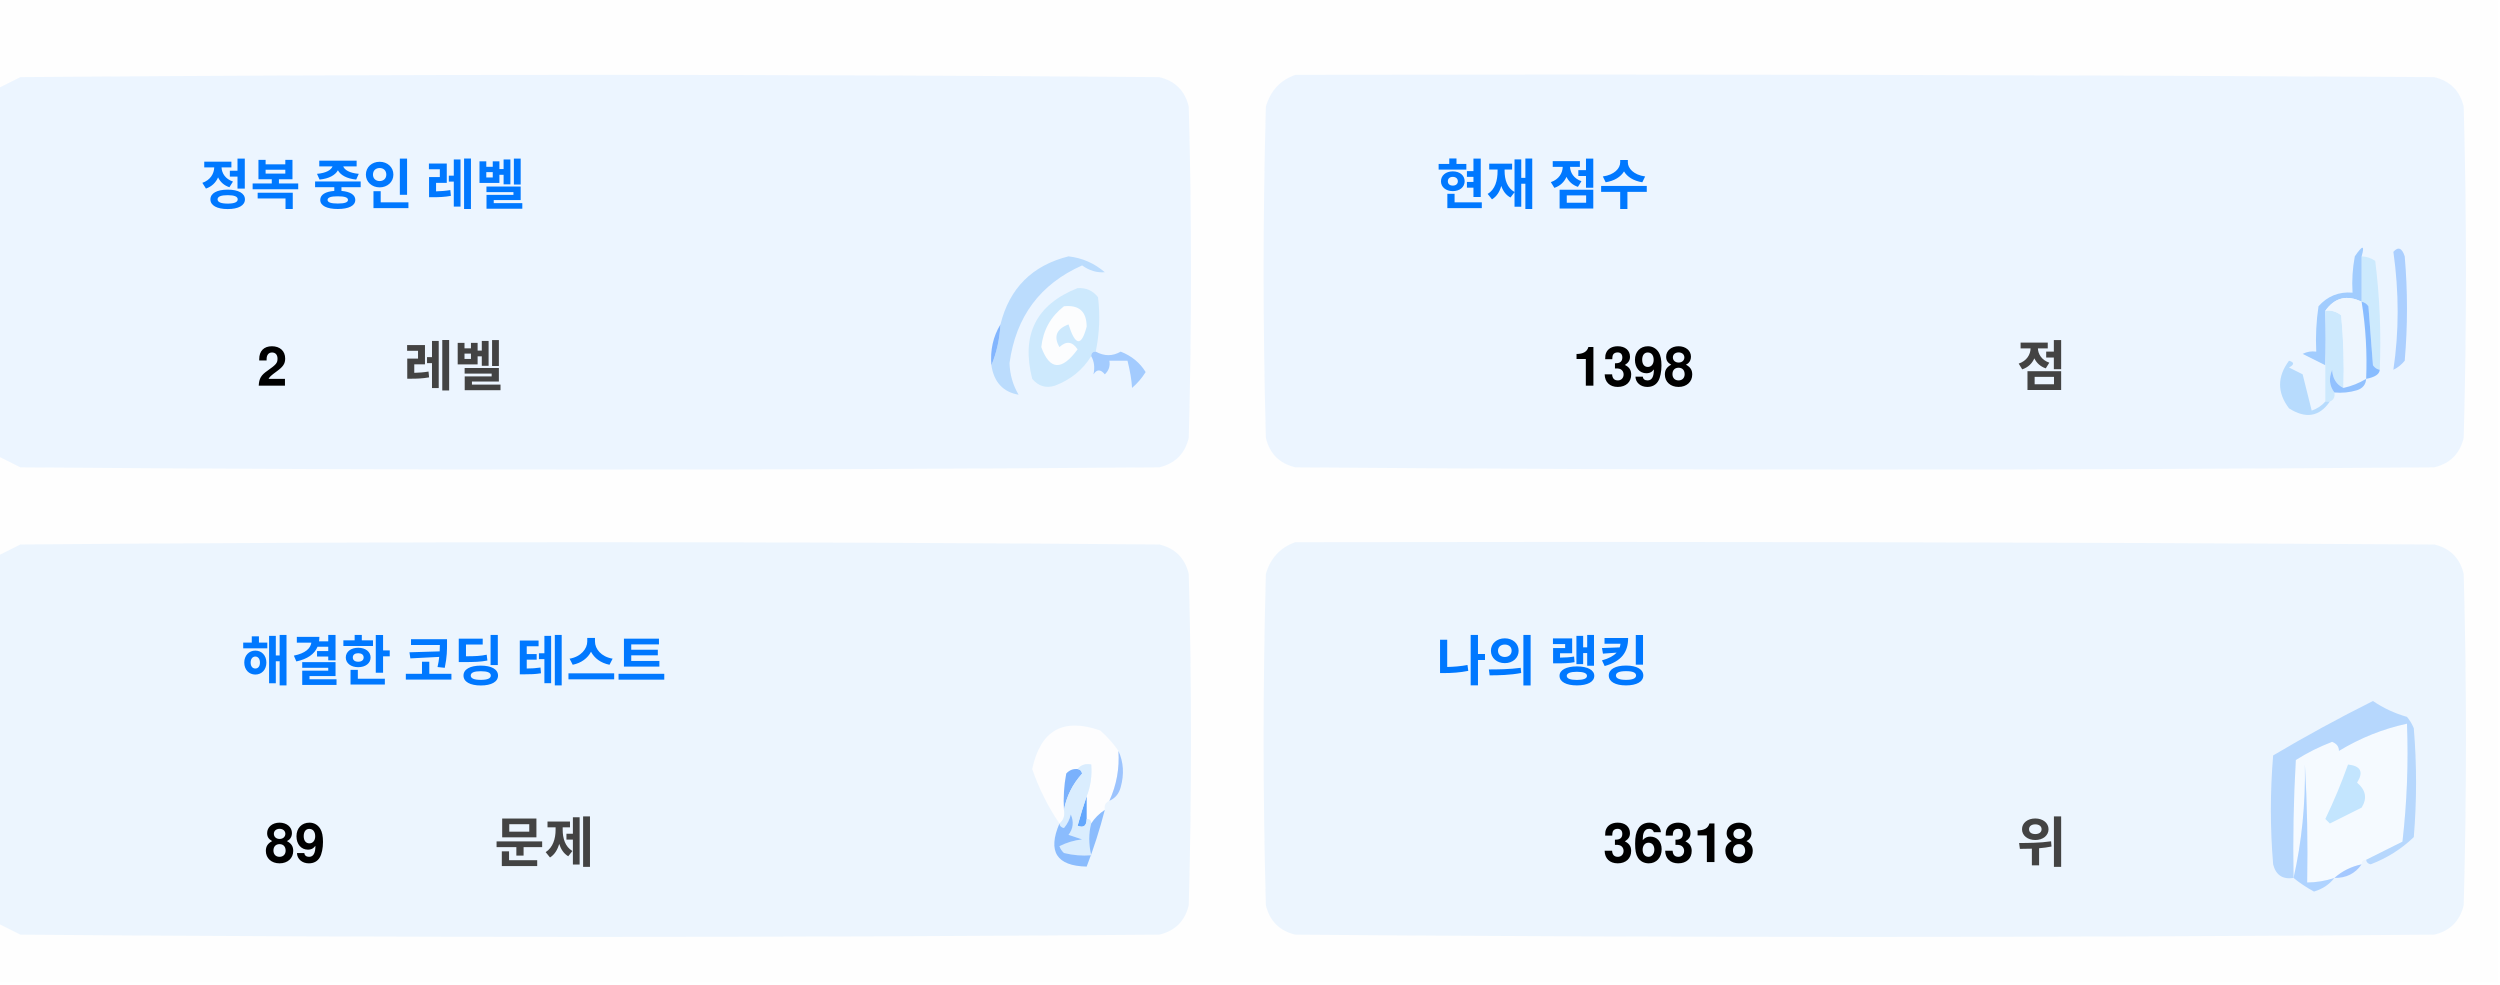
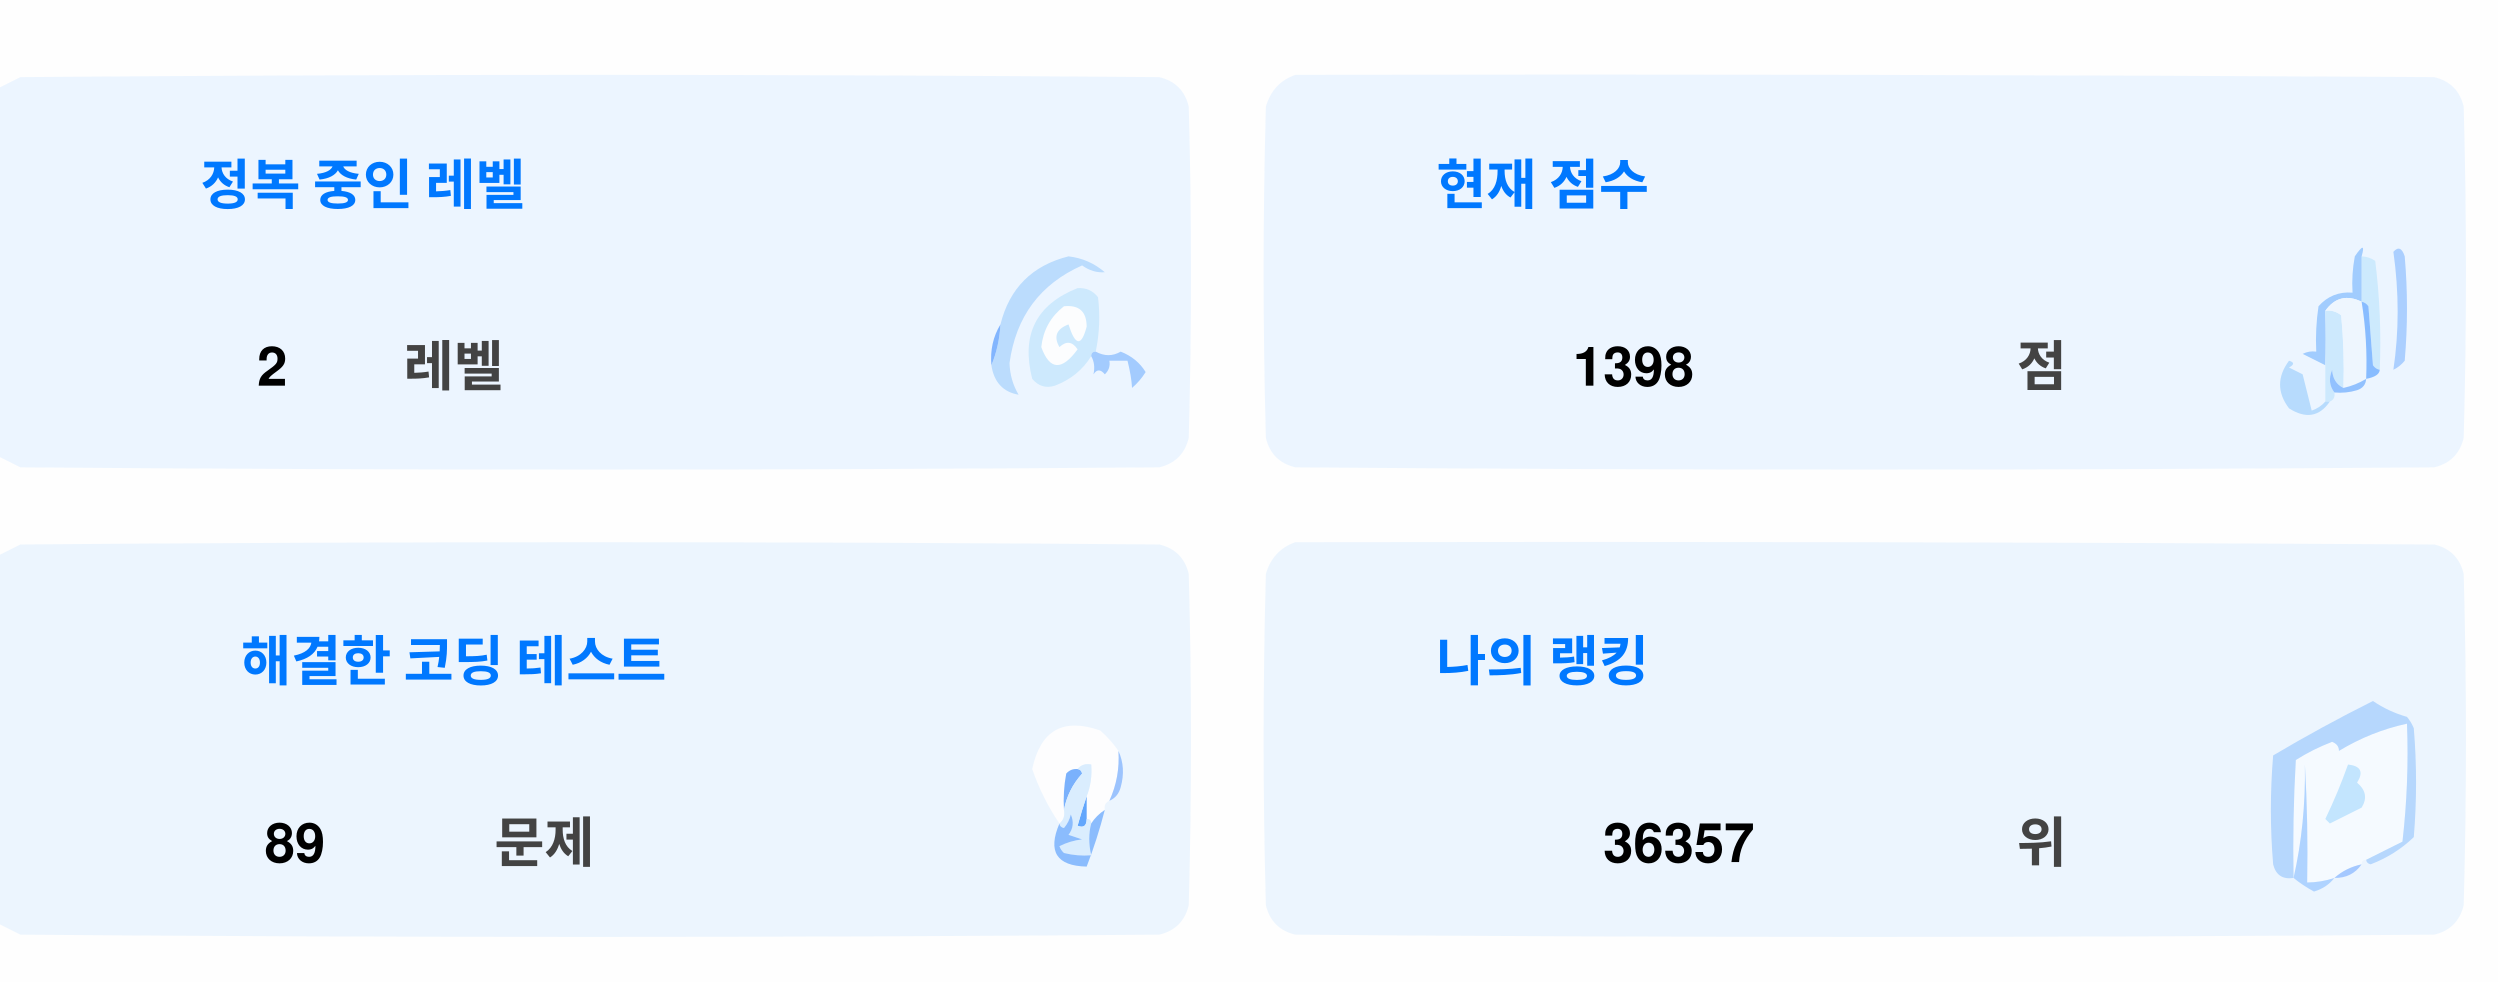
<svg xmlns="http://www.w3.org/2000/svg" version="1.1" width="551px" height="217px" style="shape-rendering:geometricPrecision; text-rendering:geometricPrecision; image-rendering:optimizeQuality; fill-rule:evenodd; clip-rule:evenodd">
  <style>.title {fill: #434343;font-size: 1rem;line-height: 1.5rem;font-weight: bold;font-family: -apple-system, BlinkMacSystemFont, Segoe UI, Helvetica, Arial, sans-serif, Apple Color Emoji, Segoe UI Emoji;}.desc {fill: #434343;font-size: 2.5rem;font-weight: bold;line-height: 1.5rem;font-family: -apple-system, BlinkMacSystemFont, Segoe UI, Helvetica, Arial, sans-serif, Apple Color Emoji, Segoe UI Emoji;}.desc-2 {fill: #434343;font-size: 1rem;font-weight: bold;line-height: 1.5rem;font-family: -apple-system, BlinkMacSystemFont, Segoe UI, Helvetica, Arial, sans-serif, Apple Color Emoji, Segoe UI Emoji;}.text, .desc {animation: twinkling 4s ease-in-out infinite;}@keyframes twinkling {40% { opacity: 1; }50% { opacity: 0.5; }60% { opacity: 1; }70% { opacity: 0.5; }80% { opacity: 1; }}</style>
  <g>
    <path style="opacity:1" fill="#fefefe" d="M -0.5,-0.5 C 183.167,-0.5 366.833,-0.5 550.5,-0.5C 550.5,71.833 550.5,144.167 550.5,216.5C 366.833,216.5 183.167,216.5 -0.5,216.5C -0.5,212.167 -0.5,207.833 -0.5,203.5C 1.14,204.32 2.807,205.153 4.5,206C 88.167,206.667 171.833,206.667 255.5,206C 259,205.167 261.167,203 262,199.5C 262.667,175.167 262.667,150.833 262,126.5C 261.167,123 259,120.833 255.5,120C 171.833,119.333 88.167,119.333 4.5,120C 2.807,120.847 1.14,121.68 -0.5,122.5C -0.5,115.167 -0.5,107.833 -0.5,100.5C 1.14,101.32 2.807,102.153 4.5,103C 88.167,103.667 171.833,103.667 255.5,103C 259,102.167 261.167,100 262,96.5C 262.667,72.167 262.667,47.833 262,23.5C 261.167,20 259,17.833 255.5,17C 171.833,16.333 88.167,16.333 4.5,17C 2.807,17.847 1.14,18.68 -0.5,19.5C -0.5,12.833 -0.5,6.167 -0.5,-0.5 Z" />
  </g>
  <g>
    <path style="opacity:1" fill="#ecf5ff" d="M -0.5,100.5 C -0.5,73.5 -0.5,46.5 -0.5,19.5C 1.14,18.68 2.807,17.847 4.5,17C 88.167,16.333 171.833,16.333 255.5,17C 259,17.833 261.167,20 262,23.5C 262.667,47.833 262.667,72.167 262,96.5C 261.167,100 259,102.167 255.5,103C 171.833,103.667 88.167,103.667 4.5,103C 2.807,102.153 1.14,101.32 -0.5,100.5 Z" />
  </g>
  <g>
    <path style="opacity:1" fill="#ecf5ff" d="M 285.5,16.5 C 369.167,16.333 452.834,16.5 536.5,17C 540,17.833 542.167,20 543,23.5C 543.667,47.833 543.667,72.167 543,96.5C 542.167,100 540,102.167 536.5,103C 452.833,103.667 369.167,103.667 285.5,103C 282,102.167 279.833,100 279,96.5C 278.333,72.167 278.333,47.833 279,23.5C 280.018,19.985 282.185,17.652 285.5,16.5 Z" />
  </g>
  <g>
    <path style="opacity:1" fill="#cdeafd" d="M 520.5,56.5 C 521.583,56.539 522.583,56.873 523.5,57.5C 524.498,65.472 524.831,73.472 524.5,81.5C 523.883,81.389 523.383,81.056 523,80.5C 522.667,76.167 522.333,71.833 522,67.5C 521.617,66.944 521.117,66.611 520.5,66.5C 520.5,63.167 520.5,59.833 520.5,56.5 Z" />
  </g>
  <g>
    <path style="opacity:1" fill="#abcfff" d="M 527.5,55.5 C 528.566,54.308 529.399,54.641 530,56.5C 530.667,64.167 530.667,71.833 530,79.5C 529.311,80.357 528.478,81.023 527.5,81.5C 528.758,73.08 528.758,64.414 527.5,55.5 Z" />
  </g>
  <g>
    <path style="opacity:1" fill="#bbdcfd" d="M 218.5,80.5 C 219.657,77.727 220.324,74.727 220.5,71.5C 222.49,63.51 227.49,58.51 235.5,56.5C 238.528,56.847 241.194,58.014 243.5,60C 241.744,60.141 240.078,59.641 238.5,58.5C 229.247,62.607 223.914,69.773 222.5,80C 222.565,82.526 223.232,84.859 224.5,87C 221.07,86.397 219.07,84.231 218.5,80.5 Z" />
  </g>
  <g>
    <path style="opacity:1" fill="#cde9fd" d="M 241.5,77.5 C 240.833,77.5 240.5,77.833 240.5,78.5C 238.628,81.529 235.961,83.695 232.5,85C 230.536,85.624 228.869,85.124 227.5,83.5C 225.021,73.791 228.354,67.124 237.5,63.5C 239.374,63.39 240.874,64.056 242,65.5C 242.497,69.524 242.331,73.524 241.5,77.5 Z" />
  </g>
  <g>
    <path style="opacity:1" fill="#fcfdfe" d="M 234.5,67.5 C 237.826,67.162 239.493,68.662 239.5,72C 238.334,76.434 237,76.267 235.5,71.5C 232.832,72.515 232.166,74.182 233.5,76.5C 235.017,75.089 236.351,75.256 237.5,77C 234.006,81.771 231.34,81.605 229.5,76.5C 229.904,72.771 231.571,69.771 234.5,67.5 Z" />
  </g>
  <g>
    <path style="opacity:1" fill="#a1ccfe" d="M 520.5,56.5 C 520.5,59.833 520.5,63.167 520.5,66.5C 517.238,64.922 514.572,65.589 512.5,68.5C 512.617,72.81 512.617,76.81 512.5,80.5C 510.86,79.68 509.193,78.847 507.5,78C 508.448,77.517 509.448,77.35 510.5,77.5C 510.335,74.15 510.502,70.817 511,67.5C 512.995,65.253 515.495,64.253 518.5,64.5C 518.336,61.813 518.503,59.146 519,56.5C 520.731,53.969 521.231,53.969 520.5,56.5 Z" />
  </g>
  <g>
    <path style="opacity:1" fill="#cde9fd" d="M 512.5,68.5 C 513.822,68.33 514.989,68.663 516,69.5C 516.499,74.823 516.666,80.156 516.5,85.5C 514.955,84.77 514.122,83.437 514,81.5C 513.22,83.387 513.387,85.054 514.5,86.5C 514.672,87.492 514.338,88.158 513.5,88.5C 513.167,88.5 512.833,88.5 512.5,88.5C 512.5,85.833 512.5,83.167 512.5,80.5C 512.617,76.81 512.617,72.81 512.5,68.5 Z" />
  </g>
  <g>
    <path style="opacity:1" fill="#eef6fe" d="M 520.5,66.5 C 521.407,72.106 521.74,77.773 521.5,83.5C 519.95,84.441 518.284,85.108 516.5,85.5C 516.666,80.156 516.499,74.823 516,69.5C 514.989,68.663 513.822,68.33 512.5,68.5C 514.572,65.589 517.238,64.922 520.5,66.5 Z" />
  </g>
  <g>
    <path style="opacity:1" fill="#88bcff" d="M 520.5,66.5 C 521.117,66.611 521.617,66.944 522,67.5C 522.333,71.833 522.667,76.167 523,80.5C 523.383,81.056 523.883,81.389 524.5,81.5C 524.445,82.469 523.445,83.136 521.5,83.5C 521.74,77.773 521.407,72.106 520.5,66.5 Z" />
  </g>
  <g>
    <path style="opacity:1" fill="#82b5fe" d="M 220.5,71.5 C 220.324,74.727 219.657,77.727 218.5,80.5C 218.215,77.171 218.882,74.171 220.5,71.5 Z" />
  </g>
  <g>
    <path style="opacity:1" fill="#a3cbfe" d="M 240.5,78.5 C 240.5,77.833 240.833,77.5 241.5,77.5C 243.391,78.536 245.224,78.536 247,77.5C 249.391,78.429 251.225,79.929 252.5,82C 251.681,83.319 250.681,84.486 249.5,85.5C 249.409,83.777 249.075,81.777 248.5,79.5C 247.167,79.5 245.833,79.5 244.5,79.5C 244.719,80.675 244.386,81.675 243.5,82.5C 242.575,81.359 241.741,81.359 241,82.5C 241.331,80.981 241.164,79.648 240.5,78.5 Z" />
  </g>
  <g>
    <path style="opacity:1" fill="#b7dbfd" d="M 512.5,88.5 C 512.833,88.5 513.167,88.5 513.5,88.5C 511.199,91.857 508.199,92.357 504.5,90C 501.872,86.535 501.872,83.035 504.5,79.5C 505.696,79.846 505.696,80.346 504.5,81C 505.5,81.5 506.5,82 507.5,82.5C 508.167,85.167 508.833,87.833 509.5,90.5C 510.739,90.058 511.739,89.391 512.5,88.5 Z" />
  </g>
  <g>
    <path style="opacity:1" fill="#92c1fe" d="M 516.5,85.5 C 518.284,85.108 519.95,84.441 521.5,83.5C 521.423,84.75 520.756,85.583 519.5,86C 517.866,86.493 516.199,86.66 514.5,86.5C 513.387,85.054 513.22,83.387 514,81.5C 514.122,83.437 514.955,84.77 516.5,85.5 Z" />
  </g>
  <g>
    <path style="opacity:1" fill="#ecf5fe" d="M -0.5,203.5 C -0.5,176.5 -0.5,149.5 -0.5,122.5C 1.14,121.68 2.807,120.847 4.5,120C 88.167,119.333 171.833,119.333 255.5,120C 259,120.833 261.167,123 262,126.5C 262.667,150.833 262.667,175.167 262,199.5C 261.167,203 259,205.167 255.5,206C 171.833,206.667 88.167,206.667 4.5,206C 2.807,205.153 1.14,204.32 -0.5,203.5 Z" />
  </g>
  <g>
    <path style="opacity:1" fill="#ecf5fe" d="M 285.5,119.5 C 369.167,119.333 452.834,119.5 536.5,120C 540,120.833 542.167,123 543,126.5C 543.667,150.833 543.667,175.167 543,199.5C 542.167,203 540,205.167 536.5,206C 452.833,206.667 369.167,206.667 285.5,206C 282,205.167 279.833,203 279,199.5C 278.333,175.167 278.333,150.833 279,126.5C 280.018,122.985 282.185,120.652 285.5,119.5 Z" />
  </g>
  <g>
    <path style="opacity:1" fill="#fdfdfe" d="M 246.5,165.5 C 246.758,169.367 246.092,173.034 244.5,176.5C 243.662,176.842 243.328,177.508 243.5,178.5C 242.272,179.306 241.272,180.306 240.5,181.5C 240.5,180.833 240.167,180.5 239.5,180.5C 239.5,178.833 239.5,177.167 239.5,175.5C 240.369,173.283 240.702,170.95 240.5,168.5C 239.209,168.263 238.209,168.596 237.5,169.5C 236.504,169.414 235.671,169.748 235,170.5C 234.503,173.146 234.336,175.813 234.5,178.5C 234.737,179.791 234.404,180.791 233.5,181.5C 230.986,177.806 228.986,173.806 227.5,169.5C 229.309,160.957 234.309,158.124 242.5,161C 244.07,162.397 245.404,163.897 246.5,165.5 Z" />
  </g>
  <g>
    <path style="opacity:1" fill="#f5faff" d="M 521.5,189.5 C 520.833,189.5 520.5,189.833 520.5,190.5C 518.181,190.992 516.181,191.992 514.5,193.5C 512.565,194.15 510.565,194.483 508.5,194.5C 508.666,185.827 508.5,177.16 508,168.5C 508.141,177.227 507.308,185.56 505.5,193.5C 505.334,184.827 505.5,176.16 506,167.5C 508.527,165.903 511.194,164.57 514,163.5C 515.011,163.892 515.511,164.559 515.5,165.5C 520.21,162.641 525.21,160.641 530.5,159.5C 530.831,168.192 530.498,176.859 529.5,185.5C 526.807,186.847 524.14,188.18 521.5,189.5 Z" />
  </g>
  <g>
    <path style="opacity:1" fill="#b6d7fd" d="M 521.5,189.5 C 524.14,188.18 526.807,186.847 529.5,185.5C 530.498,176.859 530.831,168.192 530.5,159.5C 525.21,160.641 520.21,162.641 515.5,165.5C 515.511,164.559 515.011,163.892 514,163.5C 511.194,164.57 508.527,165.903 506,167.5C 505.5,176.16 505.334,184.827 505.5,193.5C 503.089,193.863 501.589,192.863 501,190.5C 500.333,182.5 500.333,174.5 501,166.5C 508.173,162.246 515.507,158.246 523,154.5C 525.304,156.068 527.804,157.235 530.5,158C 531.126,158.75 531.626,159.584 532,160.5C 532.667,168.5 532.667,176.5 532,184.5C 529.292,187.111 526.125,189.111 522.5,190.5C 521.893,190.376 521.56,190.043 521.5,189.5 Z" />
  </g>
  <g>
    <path style="opacity:1" fill="#c3e5fe" d="M 517.5,168.5 C 520.317,168.801 520.984,170.134 519.5,172.5C 521.439,174.122 521.772,175.956 520.5,178C 518.167,179.167 515.833,180.333 513.5,181.5C 513.167,181.167 512.833,180.833 512.5,180.5C 514.414,176.515 516.081,172.515 517.5,168.5 Z" />
  </g>
  <g>
    <path style="opacity:1" fill="#7ab1fc" d="M 237.5,169.5 C 238.043,169.56 238.376,169.893 238.5,170.5C 236.395,172.836 235.062,175.503 234.5,178.5C 234.336,175.813 234.503,173.146 235,170.5C 235.671,169.748 236.504,169.414 237.5,169.5 Z" />
  </g>
  <g>
    <path style="opacity:1" fill="#afd3ff" d="M 514.5,193.5 C 513.378,194.947 511.878,195.947 510,196.5C 508.348,195.601 506.848,194.601 505.5,193.5C 507.308,185.56 508.141,177.227 508,168.5C 508.5,177.16 508.666,185.827 508.5,194.5C 510.565,194.483 512.565,194.15 514.5,193.5 Z" />
  </g>
  <g>
    <path style="opacity:1" fill="#9cc3fd" d="M 246.5,165.5 C 247.634,167.966 247.801,170.633 247,173.5C 246.623,174.942 245.79,175.942 244.5,176.5C 246.092,173.034 246.758,169.367 246.5,165.5 Z" />
  </g>
  <g>
    <path style="opacity:1" fill="#62a6fc" d="M 239.5,175.5 C 239.5,177.167 239.5,178.833 239.5,180.5C 239.483,182.028 238.816,182.528 237.5,182C 238.117,179.723 238.784,177.556 239.5,175.5 Z" />
  </g>
  <g>
    <path style="opacity:1" fill="#daedfe" d="M 237.5,169.5 C 238.209,168.596 239.209,168.263 240.5,168.5C 240.702,170.95 240.369,173.283 239.5,175.5C 238.784,177.556 238.117,179.723 237.5,182C 238.816,182.528 239.483,182.028 239.5,180.5C 240.167,180.5 240.5,180.833 240.5,181.5C 239.918,183.669 239.918,186.002 240.5,188.5C 238.473,188.662 236.473,188.495 234.5,188C 234.043,187.586 233.709,187.086 233.5,186.5C 235.078,185.702 236.744,185.202 238.5,185C 237.5,184.667 236.5,184.333 235.5,184C 236.554,182.612 236.72,181.112 236,179.5C 235.751,180.624 235.251,181.624 234.5,182.5C 233.893,182.376 233.56,182.043 233.5,181.5C 234.404,180.791 234.737,179.791 234.5,178.5C 235.062,175.503 236.395,172.836 238.5,170.5C 238.376,169.893 238.043,169.56 237.5,169.5 Z" />
  </g>
  <g>
    <path style="opacity:1" fill="#8bbcfd" d="M 243.5,178.5 C 242.395,182.803 241.062,186.969 239.5,191C 232.857,190.847 230.857,187.68 233.5,181.5C 233.56,182.043 233.893,182.376 234.5,182.5C 235.251,181.624 235.751,180.624 236,179.5C 236.72,181.112 236.554,182.612 235.5,184C 236.5,184.333 237.5,184.667 238.5,185C 236.744,185.202 235.078,185.702 233.5,186.5C 233.709,187.086 234.043,187.586 234.5,188C 236.473,188.495 238.473,188.662 240.5,188.5C 239.918,186.002 239.918,183.669 240.5,181.5C 241.272,180.306 242.272,179.306 243.5,178.5 Z" />
  </g>
  <g>
    <path style="opacity:1" fill="#a4c8ff" d="M 520.5,190.5 C 519.089,192.539 517.089,193.539 514.5,193.5C 516.181,191.992 518.181,190.992 520.5,190.5 Z" />
  </g>
  <text text-anchor="middle" x="80" y="45" class="title" style="fill:#0078ff;" stroke="#none" stroke-width="1">정복 중인 레벨</text>
  <text text-anchor="middle" x="60" y="85" class="desc" style="fill:#000000;" stroke="#none" stroke-width="1">2</text>
  <text text-anchor="middle" x="100" y="85" class="desc-2" style="fill:#434343;" stroke="#none" stroke-width="1">레벨</text>
  <text text-anchor="middle" x="340" y="45" class="title" style="fill:#0078ff;" stroke="#none" stroke-width="1">현재 점수</text>
  <text text-anchor="middle" x="360" y="85" class="desc" style="fill:#000000;" stroke="#none" stroke-width="1">1398</text>
  <text text-anchor="middle" x="450" y="85" class="desc-2" style="fill:#434343;" stroke="#none" stroke-width="1">점</text>
  <text text-anchor="middle" x="100" y="150" class="title" style="fill:#0078ff;" stroke="#none" stroke-width="1">해결한 코딩 테스트</text>
  <text text-anchor="middle" x="65" y="190" class="desc" style="fill:#000000;" stroke="#none" stroke-width="1">89</text>
  <text text-anchor="middle" x="120" y="190" class="desc-2" style="fill:#434343;" stroke="#none" stroke-width="1">문제</text>
  <text text-anchor="middle" x="340" y="150" class="title" style="fill:#0078ff;" stroke="#none" stroke-width="1">나의 랭킹</text>
-   <text text-anchor="middle" x="370" y="190" class="desc" style="fill:#000000;" stroke="#none" stroke-width="1">36318</text>
+   <text text-anchor="middle" x="370" y="190" class="desc" style="fill:#000000;" stroke="#none" stroke-width="1">36357</text>
  <text text-anchor="middle" x="450" y="190" class="desc-2" style="fill:#434343;" stroke="#none" stroke-width="1">위</text>
</svg>
